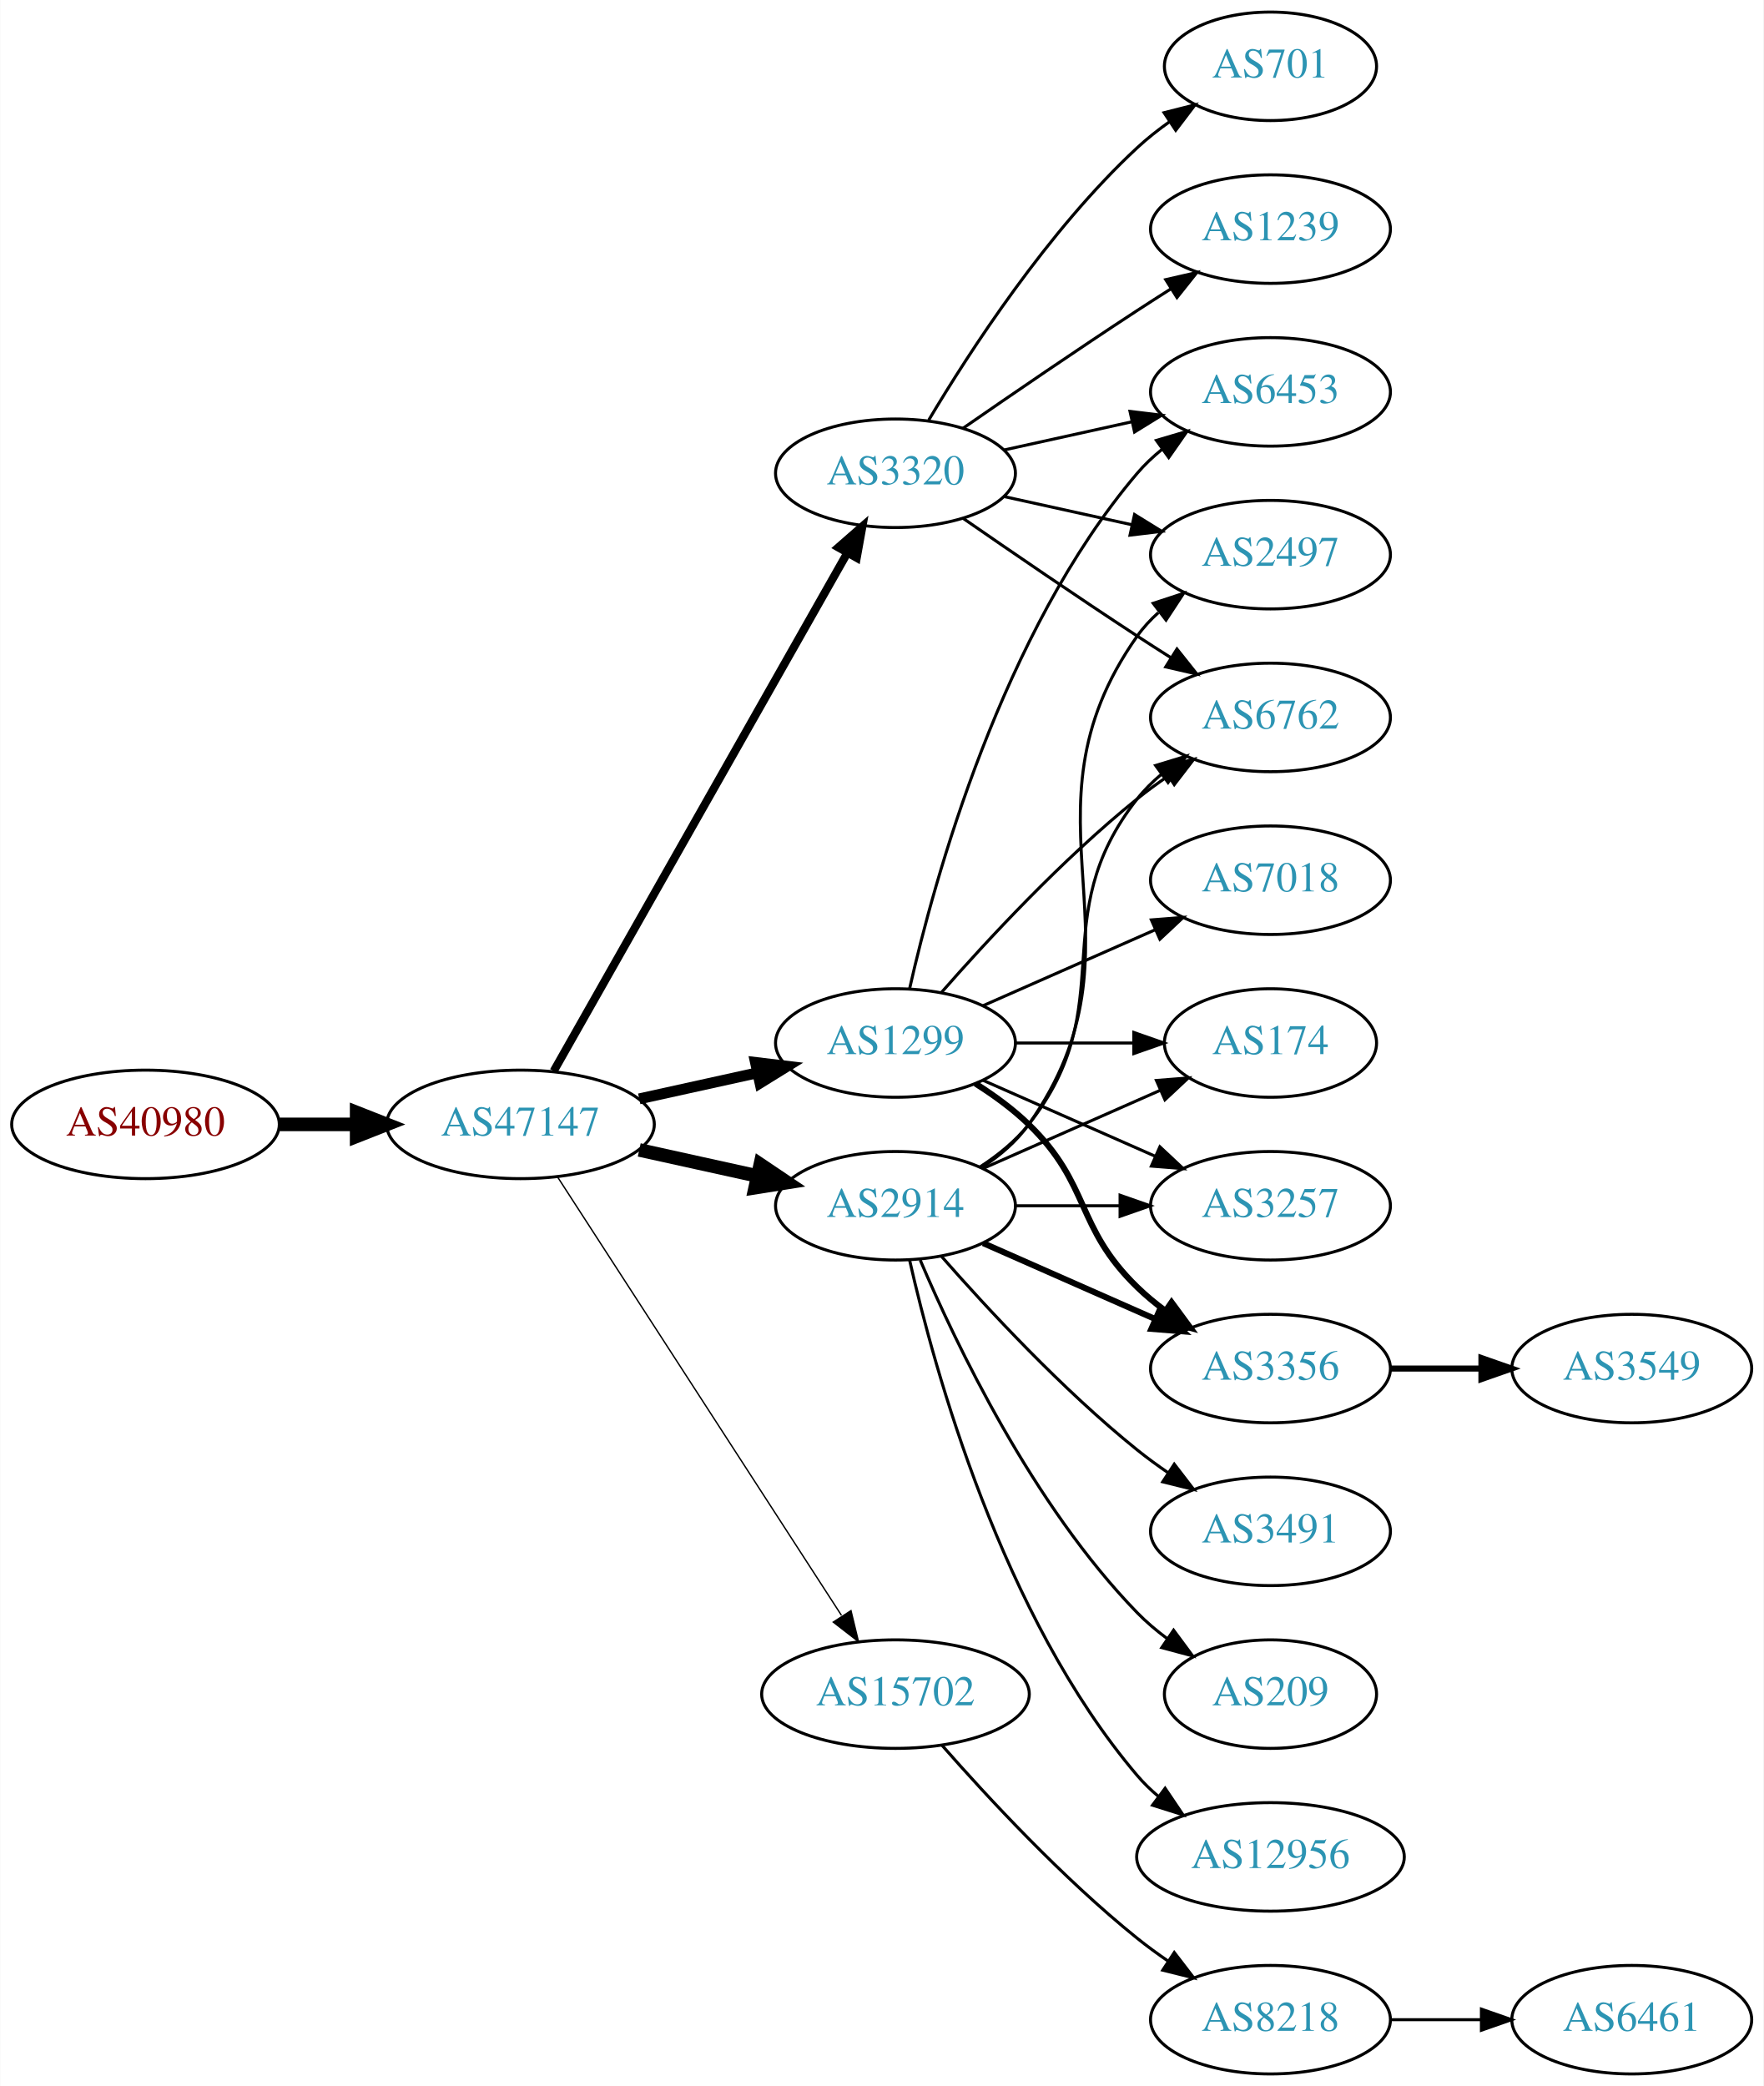
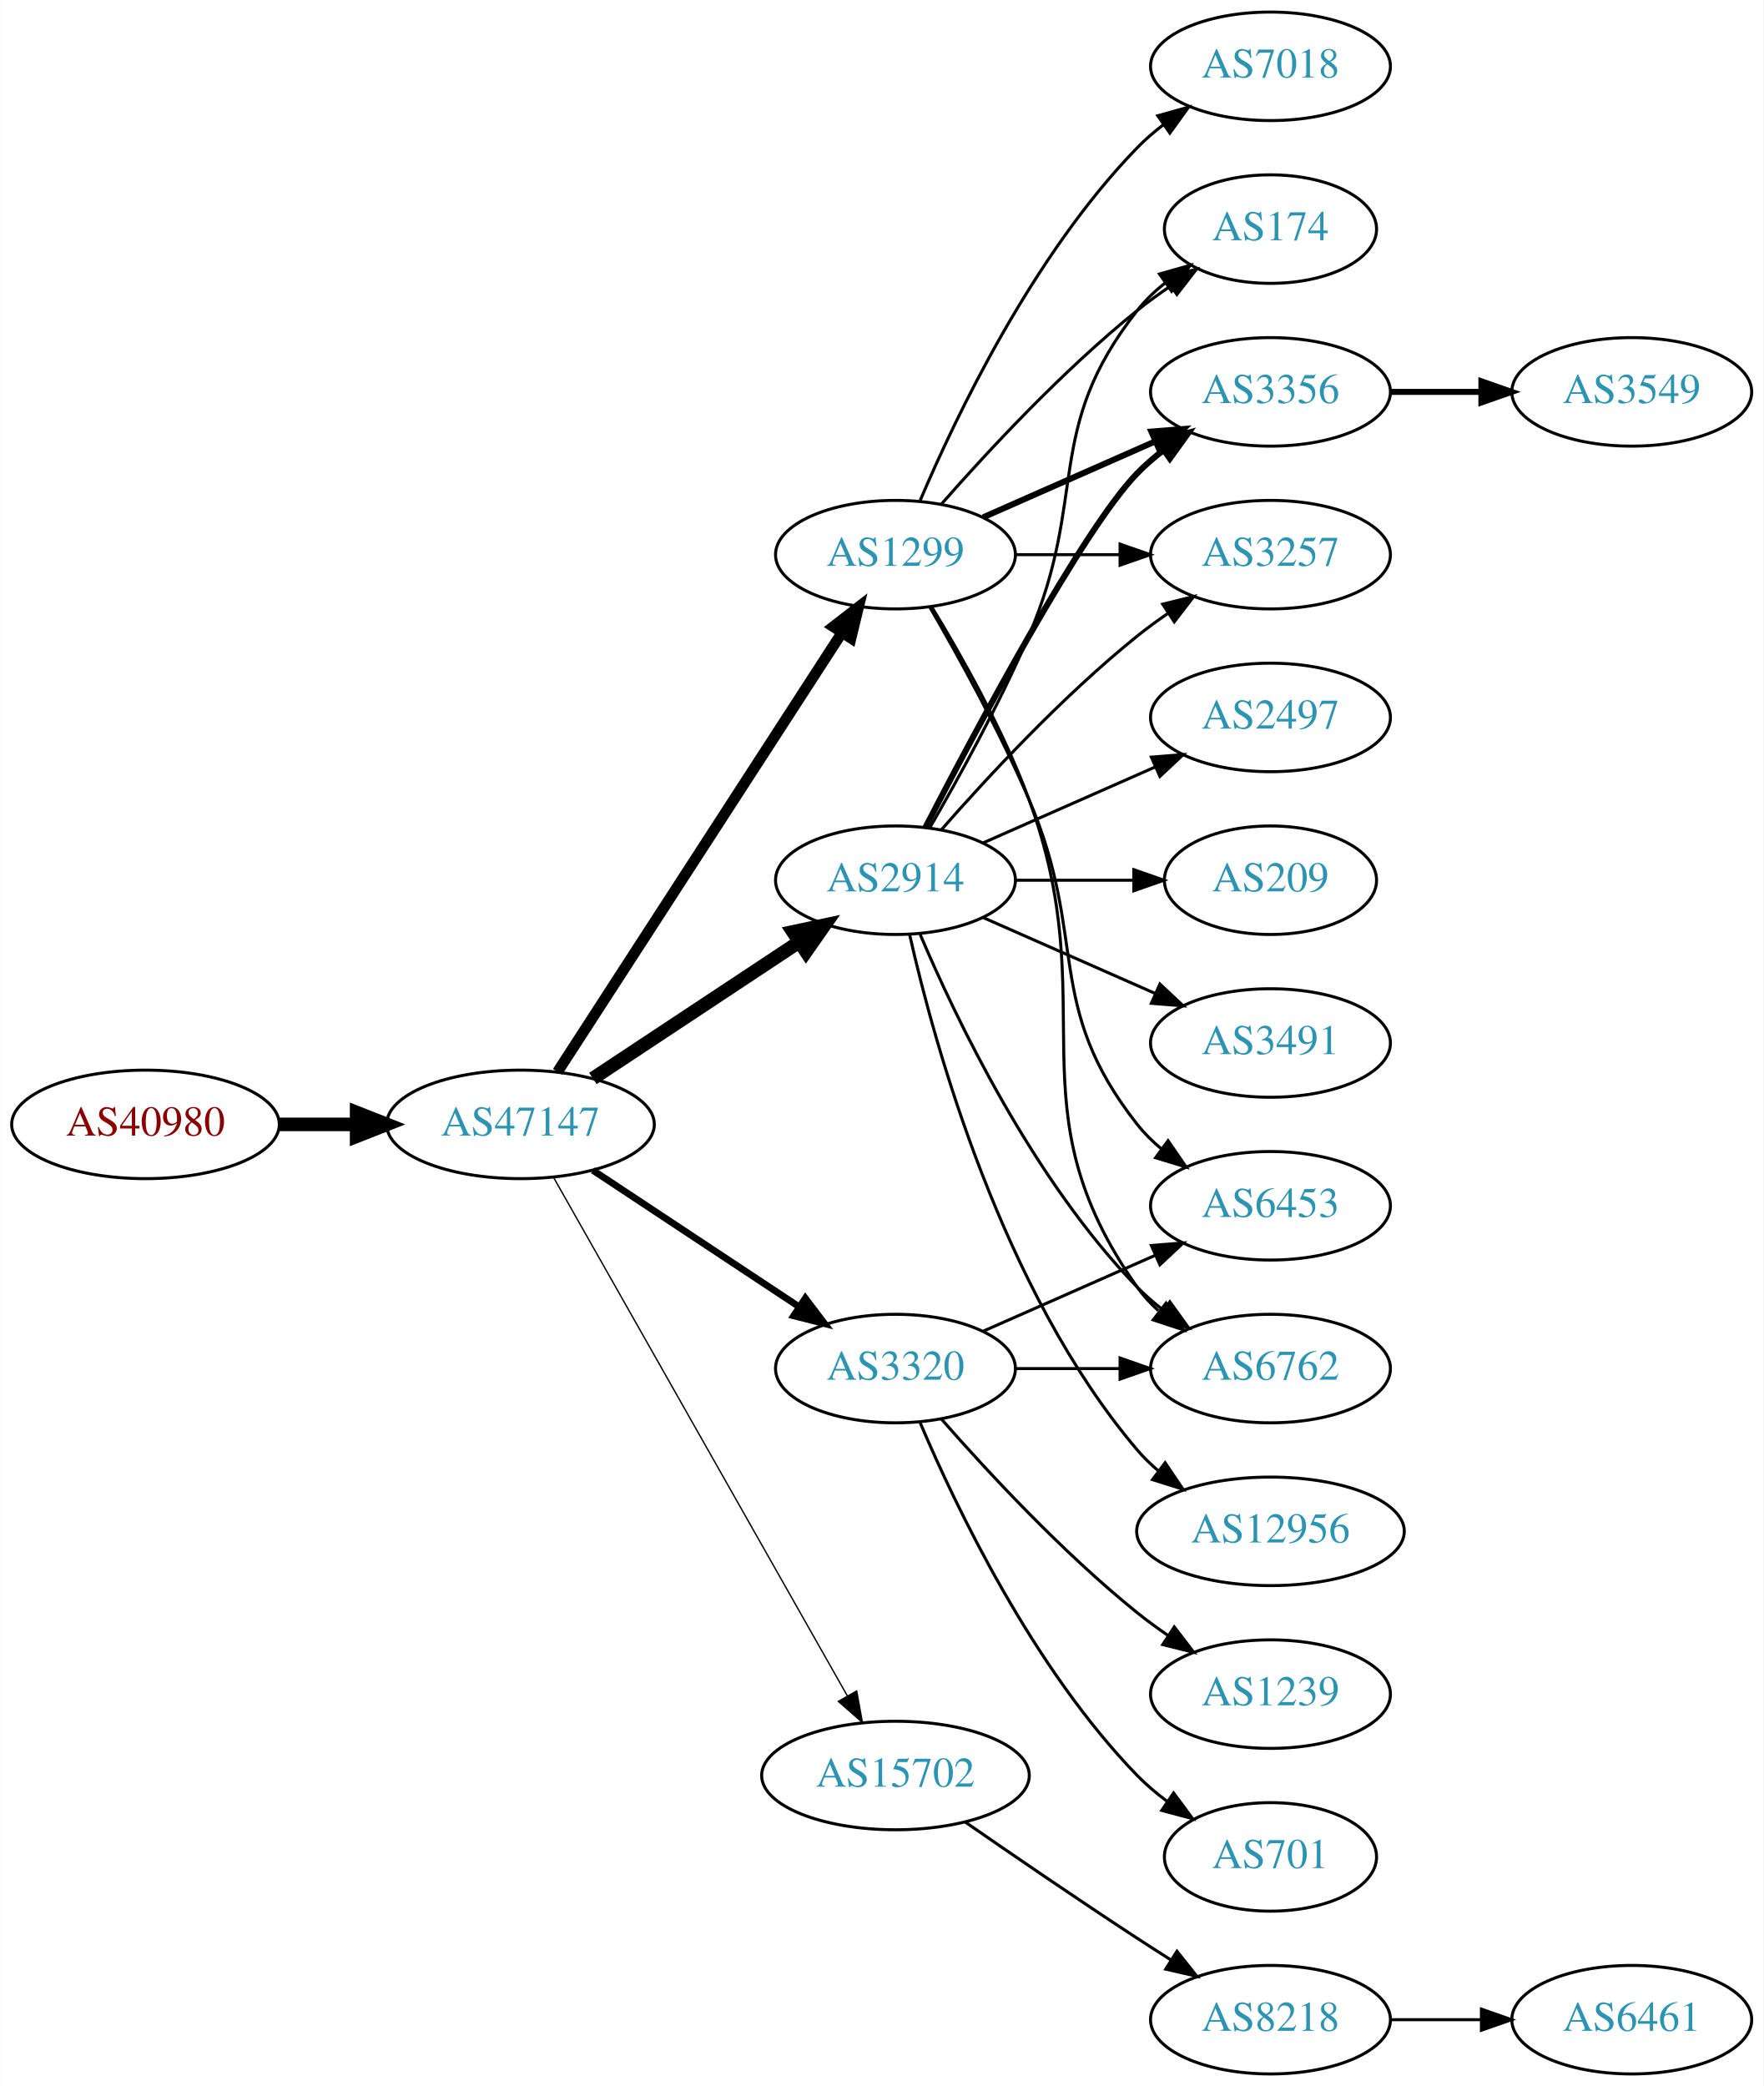
<svg xmlns="http://www.w3.org/2000/svg" xmlns:xlink="http://www.w3.org/1999/xlink" width="585pt" height="692pt" viewBox="0.00 0.00 584.86 692.00">
  <g id="graph0" class="graph" transform="scale(1 1) rotate(0) translate(4 688)">
    <polygon fill="white" stroke="none" points="-4,4 -4,-688 580.862,-688 580.862,4 -4,4" />
    <g id="node1" class="node">
      <g id="a_node1">
        <a xlink:href="/asn/40980" xlink:title="AS40980 ~ powered by ANX [AT]">
          <ellipse fill="#ffffff" stroke="black" cx="44.196" cy="-315" rx="44.393" ry="18" />
          <text text-anchor="middle" x="44.196" y="-311.3" font-family="Times,serif" font-size="14.00" fill="#880000">AS40980</text>
        </a>
      </g>
    </g>
    <g id="node2" class="node">
      <g id="a_node2">
        <a xlink:href="/asn/47147" xlink:title="AS47147 ~ ANEXIA Internetdienstleistungs GmbH [AT]">
          <ellipse fill="#ffffff" stroke="black" cx="168.588" cy="-315" rx="44.393" ry="18" />
          <text text-anchor="middle" x="168.588" y="-311.3" font-family="Times,serif" font-size="14.00" fill="#2c94b3">AS47147</text>
        </a>
      </g>
    </g>
    <g id="edge1" class="edge">
      <path fill="none" stroke="black" stroke-width="4.5" d="M88.692,-315C96.898,-315 105.569,-315 114.041,-315" />
      <polygon fill="black" stroke="black" stroke-width="4.5" points="114.233,-318.938 124.233,-315 114.233,-311.063 114.233,-318.938" />
    </g>
    <g id="node3" class="node">
      <g id="a_node3">
-         <a xlink:href="/asn/3320" xlink:title="AS3320 ~ DTAG [DE]">
-           <ellipse fill="#ffffff" stroke="black" cx="292.98" cy="-531" rx="39.794" ry="18" />
-           <text text-anchor="middle" x="292.98" y="-527.3" font-family="Times,serif" font-size="14.00" fill="#2c94b3">AS3320</text>
+         <a xlink:href="/asn/1299" xlink:title="AS1299 ~ Telia Carrier [EU]">
+           <ellipse fill="#ffffff" stroke="black" cx="292.98" cy="-504" rx="39.794" ry="18" />
+           <text text-anchor="middle" x="292.98" y="-500.3" font-family="Times,serif" font-size="14.00" fill="#2c94b3">AS1299</text>
        </a>
      </g>
    </g>
    <g id="edge2" class="edge">
-       <path fill="none" stroke="black" stroke-width="2.7" d="M179.604,-332.676C201.084,-370.584 251.677,-459.873 276.998,-504.559" />
-       <polygon fill="black" stroke="black" stroke-width="2.7" points="274.023,-506.408 281.998,-513.383 280.113,-502.957 274.023,-506.408" />
+       <path fill="none" stroke="black" stroke-width="3.6" d="M180.883,-332.442C202.469,-365.775 249.685,-438.686 275.056,-477.866" />
+       <polygon fill="black" stroke="black" stroke-width="3.6" points="272.339,-480.109 280.713,-486.6 278.215,-476.304 272.339,-480.109" />
    </g>
    <g id="node4" class="node">
      <g id="a_node4">
-         <a xlink:href="/asn/1299" xlink:title="AS1299 ~ Telia Carrier [EU]">
-           <ellipse fill="#ffffff" stroke="black" cx="292.98" cy="-342" rx="39.794" ry="18" />
-           <text text-anchor="middle" x="292.98" y="-338.3" font-family="Times,serif" font-size="14.00" fill="#2c94b3">AS1299</text>
+         <a xlink:href="/asn/2914" xlink:title="AS2914 ~ NTT America, Inc. [US]">
+           <ellipse fill="#ffffff" stroke="black" cx="292.98" cy="-396" rx="39.794" ry="18" />
+           <text text-anchor="middle" x="292.98" y="-392.3" font-family="Times,serif" font-size="14.00" fill="#2c94b3">AS2914</text>
        </a>
      </g>
    </g>
    <g id="edge3" class="edge">
-       <path fill="none" stroke="black" stroke-width="3.6" d="M207.978,-323.469C220.369,-326.202 234.216,-329.257 247.036,-332.085" />
-       <polygon fill="black" stroke="black" stroke-width="3.6" points="246.532,-335.558 257.051,-334.295 248.04,-328.722 246.532,-335.558" />
+       <path fill="none" stroke="black" stroke-width="4.5" d="M192.609,-330.235C211.963,-343.044 239.798,-361.466 261.088,-375.555" />
+       <polygon fill="black" stroke="black" stroke-width="4.5" points="258.964,-378.871 269.476,-381.107 263.31,-372.304 258.964,-378.871" />
    </g>
    <g id="node5" class="node">
      <g id="a_node5">
-         <a xlink:href="/asn/2914" xlink:title="AS2914 ~ NTT America, Inc. [US]">
-           <ellipse fill="#ffffff" stroke="black" cx="292.98" cy="-288" rx="39.794" ry="18" />
-           <text text-anchor="middle" x="292.98" y="-284.3" font-family="Times,serif" font-size="14.00" fill="#2c94b3">AS2914</text>
+         <a xlink:href="/asn/3320" xlink:title="AS3320 ~ DTAG [DE]">
+           <ellipse fill="#ffffff" stroke="black" cx="292.98" cy="-234" rx="39.794" ry="18" />
+           <text text-anchor="middle" x="292.98" y="-230.3" font-family="Times,serif" font-size="14.00" fill="#2c94b3">AS3320</text>
        </a>
      </g>
    </g>
    <g id="edge4" class="edge">
-       <path fill="none" stroke="black" stroke-width="4.5" d="M207.978,-306.531C220.369,-303.798 234.216,-300.743 247.036,-297.915" />
-       <polygon fill="black" stroke="black" stroke-width="4.5" points="248.134,-301.705 257.051,-295.705 246.438,-294.015 248.134,-301.705" />
+       <path fill="none" stroke="black" stroke-width="2.25" d="M192.609,-299.765C211.963,-286.956 239.798,-268.534 261.088,-254.445" />
+       <polygon fill="black" stroke="black" stroke-width="2.25" points="263.069,-257.331 269.476,-248.893 259.205,-251.494 263.069,-257.331" />
    </g>
    <g id="node6" class="node">
      <g id="a_node6">
        <a xlink:href="/asn/15702" xlink:title="AS15702 ~ Onstage Online GmbH [AT]">
-           <ellipse fill="#ffffff" stroke="black" cx="292.98" cy="-126" rx="44.393" ry="18" />
-           <text text-anchor="middle" x="292.98" y="-122.3" font-family="Times,serif" font-size="14.00" fill="#2c94b3">AS15702</text>
+           <ellipse fill="#ffffff" stroke="black" cx="292.98" cy="-99" rx="44.393" ry="18" />
+           <text text-anchor="middle" x="292.98" y="-95.3" font-family="Times,serif" font-size="14.00" fill="#2c94b3">AS15702</text>
        </a>
      </g>
    </g>
    <g id="edge5" class="edge">
-       <path fill="none" stroke="black" stroke-width="0.45" d="M180.883,-297.558C202.469,-264.225 249.685,-191.314 275.056,-152.134" />
-       <polygon fill="black" stroke="black" stroke-width="0.45" points="278.215,-153.696 280.713,-143.4 272.339,-149.891 278.215,-153.696" />
+       <path fill="none" stroke="black" stroke-width="0.45" d="M179.604,-297.324C201.084,-259.416 251.677,-170.127 276.998,-125.441" />
+       <polygon fill="black" stroke="black" stroke-width="0.45" points="280.113,-127.043 281.998,-116.617 274.023,-123.592 280.113,-127.043" />
    </g>
    <g id="node7" class="node">
      <g id="a_node7">
-         <a xlink:href="/asn/1239" xlink:title="AS1239 ~ Sprint [US]">
-           <ellipse fill="#ffffff" stroke="black" cx="417.373" cy="-612" rx="39.794" ry="18" />
-           <text text-anchor="middle" x="417.373" y="-608.3" font-family="Times,serif" font-size="14.00" fill="#2c94b3">AS1239</text>
+         <a xlink:href="/asn/7018" xlink:title="AS7018 ~ AT&amp;T Services, Inc. [US]">
+           <ellipse fill="#ffffff" stroke="black" cx="417.373" cy="-666" rx="39.794" ry="18" />
+           <text text-anchor="middle" x="417.373" y="-662.3" font-family="Times,serif" font-size="14.00" fill="#2c94b3">AS7018</text>
        </a>
      </g>
    </g>
    <g id="edge6" class="edge">
-       <path fill="none" stroke="black" d="M315.337,-545.901C331.188,-556.877 353.391,-572.079 373.176,-585 376.758,-587.339 380.529,-589.759 384.289,-592.144" />
-       <polygon fill="black" stroke="black" points="382.623,-595.231 392.95,-597.596 386.352,-589.307 382.623,-595.231" />
+       <path fill="none" stroke="black" d="M301.171,-521.975C312.938,-549.682 338.512,-603.348 373.176,-639 375.797,-641.695 378.737,-644.239 381.82,-646.608" />
+       <polygon fill="black" stroke="black" points="379.986,-649.597 390.189,-652.455 383.995,-643.859 379.986,-649.597" />
    </g>
    <g id="node8" class="node">
      <g id="a_node8">
-         <a xlink:href="/asn/2497" xlink:title="AS2497 ~ Internet Initiative Japan Inc. [JP]">
-           <ellipse fill="#ffffff" stroke="black" cx="417.373" cy="-504" rx="39.794" ry="18" />
-           <text text-anchor="middle" x="417.373" y="-500.3" font-family="Times,serif" font-size="14.00" fill="#2c94b3">AS2497</text>
+         <a xlink:href="/asn/174" xlink:title="AS174 ~ Cogent Communications [US]">
+           <ellipse fill="#ffffff" stroke="black" cx="417.373" cy="-612" rx="35.194" ry="18" />
+           <text text-anchor="middle" x="417.373" y="-608.3" font-family="Times,serif" font-size="14.00" fill="#2c94b3">AS174</text>
        </a>
      </g>
    </g>
    <g id="edge7" class="edge">
-       <path fill="none" stroke="black" d="M329.053,-523.263C342.24,-520.354 357.42,-517.005 371.386,-513.924" />
-       <polygon fill="black" stroke="black" points="372.284,-517.31 381.295,-511.738 370.776,-510.475 372.284,-517.31" />
+       <path fill="none" stroke="black" d="M308.133,-520.663C323.234,-537.894 348.355,-565.024 373.176,-585 376.682,-587.821 380.5,-590.587 384.368,-593.208" />
+       <polygon fill="black" stroke="black" points="382.518,-596.18 392.813,-598.682 386.325,-590.306 382.518,-596.18" />
    </g>
    <g id="node9" class="node">
      <g id="a_node9">
-         <a xlink:href="/asn/701" xlink:title="AS701 ~ UUNET [US]">
-           <ellipse fill="#ffffff" stroke="black" cx="417.373" cy="-666" rx="35.194" ry="18" />
-           <text text-anchor="middle" x="417.373" y="-662.3" font-family="Times,serif" font-size="14.00" fill="#2c94b3">AS701</text>
+         <a xlink:href="/asn/3356" xlink:title="AS3356 ~ Level 3 Parent, LLC [US]">
+           <ellipse fill="#ffffff" stroke="black" cx="417.373" cy="-558" rx="39.794" ry="18" />
+           <text text-anchor="middle" x="417.373" y="-554.3" font-family="Times,serif" font-size="14.00" fill="#2c94b3">AS3356</text>
        </a>
      </g>
    </g>
    <g id="edge8" class="edge">
-       <path fill="none" stroke="black" d="M304.026,-548.671C317.597,-571.472 343.529,-611.472 373.176,-639 376.474,-642.061 380.166,-644.972 383.967,-647.672" />
-       <polygon fill="black" stroke="black" points="382.078,-650.619 392.348,-653.22 385.941,-644.781 382.078,-650.619" />
+       <path fill="none" stroke="black" stroke-width="2" d="M322.06,-516.389C339.008,-523.866 360.805,-533.483 379.174,-541.588" />
+       <polygon fill="black" stroke="black" stroke-width="2" points="377.862,-544.834 388.424,-545.669 380.688,-538.43 377.862,-544.834" />
    </g>
    <g id="node10" class="node">
      <g id="a_node10">
-         <a xlink:href="/asn/6762" xlink:title="AS6762 ~ TELECOM ITALIA SPARKLE S.p.A. [IT]">
-           <ellipse fill="#ffffff" stroke="black" cx="417.373" cy="-450" rx="39.794" ry="18" />
-           <text text-anchor="middle" x="417.373" y="-446.3" font-family="Times,serif" font-size="14.00" fill="#2c94b3">AS6762</text>
+         <a xlink:href="/asn/6453" xlink:title="AS6453 ~ TATA COMMUNICATIONS (AMERICA) INC [US]">
+           <ellipse fill="#ffffff" stroke="black" cx="417.373" cy="-288" rx="39.794" ry="18" />
+           <text text-anchor="middle" x="417.373" y="-284.3" font-family="Times,serif" font-size="14.00" fill="#2c94b3">AS6453</text>
        </a>
      </g>
    </g>
    <g id="edge9" class="edge">
-       <path fill="none" stroke="black" d="M315.337,-516.099C331.188,-505.123 353.391,-489.921 373.176,-477 376.758,-474.661 380.529,-472.241 384.289,-469.856" />
-       <polygon fill="black" stroke="black" points="386.352,-472.693 392.95,-464.404 382.623,-466.769 386.352,-472.693" />
+       <path fill="none" stroke="black" d="M304.292,-486.723C313.646,-470.603 327.424,-445.696 337.176,-423 357.151,-376.513 341.878,-354.754 373.176,-315 375.502,-312.047 378.245,-309.33 381.204,-306.853" />
+       <polygon fill="black" stroke="black" points="383.397,-309.585 389.401,-300.855 379.264,-303.936 383.397,-309.585" />
    </g>
    <g id="node11" class="node">
      <g id="a_node11">
-         <a xlink:href="/asn/6453" xlink:title="AS6453 ~ TATA COMMUNICATIONS (AMERICA) INC [US]">
-           <ellipse fill="#ffffff" stroke="black" cx="417.373" cy="-558" rx="39.794" ry="18" />
-           <text text-anchor="middle" x="417.373" y="-554.3" font-family="Times,serif" font-size="14.00" fill="#2c94b3">AS6453</text>
+         <a xlink:href="/asn/6762" xlink:title="AS6762 ~ TELECOM ITALIA SPARKLE S.p.A. [IT]">
+           <ellipse fill="#ffffff" stroke="black" cx="417.373" cy="-234" rx="39.794" ry="18" />
+           <text text-anchor="middle" x="417.373" y="-230.3" font-family="Times,serif" font-size="14.00" fill="#2c94b3">AS6762</text>
        </a>
      </g>
    </g>
    <g id="edge10" class="edge">
-       <path fill="none" stroke="black" d="M329.053,-538.737C342.24,-541.646 357.42,-544.995 371.386,-548.076" />
-       <polygon fill="black" stroke="black" points="370.776,-551.525 381.295,-550.262 372.284,-544.69 370.776,-551.525" />
-     </g>
-     <g id="edge23" class="edge">
-       <path fill="none" stroke="black" d="M308.133,-358.663C323.234,-375.894 348.355,-403.024 373.176,-423 376.432,-425.62 379.957,-428.192 383.542,-430.646" />
-       <polygon fill="black" stroke="black" points="381.629,-433.577 391.914,-436.121 385.46,-427.719 381.629,-433.577" />
-     </g>
-     <g id="edge24" class="edge">
-       <path fill="none" stroke="black" d="M297.674,-360.075C305.814,-396.148 328.247,-478.14 373.176,-531 375.611,-533.864 378.427,-536.521 381.432,-538.961" />
-       <polygon fill="black" stroke="black" points="379.531,-541.905 389.692,-544.906 383.62,-536.224 379.531,-541.905" />
+       <path fill="none" stroke="black" d="M305.033,-486.633C314.76,-470.655 328.662,-446.019 337.176,-423 362.765,-353.825 330.597,-321.225 373.176,-261 375.168,-258.184 377.555,-255.599 380.171,-253.24" />
+       <polygon fill="black" stroke="black" points="382.723,-255.694 388.539,-246.838 378.47,-250.135 382.723,-255.694" />
    </g>
    <g id="node12" class="node">
      <g id="a_node12">
-         <a xlink:href="/asn/174" xlink:title="AS174 ~ Cogent Communications [US]">
-           <ellipse fill="#ffffff" stroke="black" cx="417.373" cy="-342" rx="35.194" ry="18" />
-           <text text-anchor="middle" x="417.373" y="-338.3" font-family="Times,serif" font-size="14.00" fill="#2c94b3">AS174</text>
-         </a>
-       </g>
-     </g>
-     <g id="edge26" class="edge">
-       <path fill="none" stroke="black" d="M332.706,-342C345.195,-342 359.134,-342 371.998,-342" />
-       <polygon fill="black" stroke="black" points="372.035,-345.5 382.035,-342 372.035,-338.5 372.035,-345.5" />
+         <a xlink:href="/asn/3257" xlink:title="AS3257 ~ GTT [DE]">
+           <ellipse fill="#ffffff" stroke="black" cx="417.373" cy="-504" rx="39.794" ry="18" />
+           <text text-anchor="middle" x="417.373" y="-500.3" font-family="Times,serif" font-size="14.00" fill="#2c94b3">AS3257</text>
+         </a>
+       </g>
+     </g>
+     <g id="edge11" class="edge">
+       <path fill="none" stroke="black" d="M332.706,-504C343.644,-504 355.695,-504 367.161,-504" />
+       <polygon fill="black" stroke="black" points="367.479,-507.5 377.479,-504 367.479,-500.5 367.479,-507.5" />
+     </g>
+     <g id="edge21" class="edge">
+       <path fill="none" stroke="black" d="M304.292,-413.277C313.646,-429.397 327.424,-454.304 337.176,-477 357.151,-523.487 341.878,-545.246 373.176,-585 375.823,-588.361 379.012,-591.417 382.443,-594.161" />
+       <polygon fill="black" stroke="black" points="380.556,-597.113 390.75,-600 384.581,-591.386 380.556,-597.113" />
+     </g>
+     <g id="edge18" class="edge">
+       <path fill="none" stroke="black" stroke-width="2" d="M302.945,-413.587C319.536,-445.711 354.992,-512.297 373.176,-531 375.797,-533.695 378.737,-536.239 381.82,-538.608" />
+       <polygon fill="black" stroke="black" stroke-width="2" points="379.986,-541.597 390.189,-544.455 383.995,-535.859 379.986,-541.597" />
+     </g>
+     <g id="edge23" class="edge">
+       <path fill="none" stroke="black" d="M301.171,-378.025C312.938,-350.318 338.512,-296.652 373.176,-261 375.797,-258.305 378.737,-255.761 381.82,-253.392" />
+       <polygon fill="black" stroke="black" points="383.995,-256.141 390.189,-247.545 379.986,-250.403 383.995,-256.141" />
+     </g>
+     <g id="edge22" class="edge">
+       <path fill="none" stroke="black" d="M308.133,-412.663C323.234,-429.894 348.355,-457.024 373.176,-477 376.432,-479.62 379.957,-482.192 383.542,-484.646" />
+       <polygon fill="black" stroke="black" points="381.629,-487.577 391.914,-490.121 385.46,-481.719 381.629,-487.577" />
    </g>
    <g id="node16" class="node">
      <g id="a_node16">
-         <a xlink:href="/asn/3257" xlink:title="AS3257 ~ GTT [DE]">
-           <ellipse fill="#ffffff" stroke="black" cx="417.373" cy="-288" rx="39.794" ry="18" />
-           <text text-anchor="middle" x="417.373" y="-284.3" font-family="Times,serif" font-size="14.00" fill="#2c94b3">AS3257</text>
-         </a>
-       </g>
-     </g>
-     <g id="edge25" class="edge">
-       <path fill="none" stroke="black" d="M322.06,-329.611C339.008,-322.134 360.805,-312.517 379.174,-304.412" />
-       <polygon fill="black" stroke="black" points="380.688,-307.57 388.424,-300.331 377.862,-301.166 380.688,-307.57" />
+         <a xlink:href="/asn/12956" xlink:title="AS12956 ~ TELXIUS [ES]">
+           <ellipse fill="#ffffff" stroke="black" cx="417.373" cy="-180" rx="44.393" ry="18" />
+           <text text-anchor="middle" x="417.373" y="-176.3" font-family="Times,serif" font-size="14.00" fill="#2c94b3">AS12956</text>
+         </a>
+       </g>
+     </g>
+     <g id="edge17" class="edge">
+       <path fill="none" stroke="black" d="M297.674,-377.925C305.814,-341.852 328.247,-259.86 373.176,-207 375.296,-204.507 377.705,-202.17 380.275,-199.997" />
+       <polygon fill="black" stroke="black" points="382.424,-202.761 388.344,-193.975 378.237,-197.151 382.424,-202.761" />
    </g>
    <g id="node17" class="node">
      <g id="a_node17">
-         <a xlink:href="/asn/3356" xlink:title="AS3356 ~ Level 3 Parent, LLC [US]">
-           <ellipse fill="#ffffff" stroke="black" cx="417.373" cy="-234" rx="39.794" ry="18" />
-           <text text-anchor="middle" x="417.373" y="-230.3" font-family="Times,serif" font-size="14.00" fill="#2c94b3">AS3356</text>
-         </a>
-       </g>
-     </g>
-     <g id="edge22" class="edge">
-       <path fill="none" stroke="black" stroke-width="2" d="M319.509,-328.538C325.672,-324.638 331.974,-320.052 337.176,-315 357.87,-294.906 352.483,-281.094 373.176,-261 376.022,-258.237 379.195,-255.614 382.496,-253.166" />
-       <polygon fill="black" stroke="black" stroke-width="2" points="384.561,-255.994 390.843,-247.462 380.612,-250.214 384.561,-255.994" />
+         <a xlink:href="/asn/2497" xlink:title="AS2497 ~ Internet Initiative Japan Inc. [JP]">
+           <ellipse fill="#ffffff" stroke="black" cx="417.373" cy="-450" rx="39.794" ry="18" />
+           <text text-anchor="middle" x="417.373" y="-446.3" font-family="Times,serif" font-size="14.00" fill="#2c94b3">AS2497</text>
+         </a>
+       </g>
+     </g>
+     <g id="edge19" class="edge">
+       <path fill="none" stroke="black" d="M322.06,-408.389C339.008,-415.866 360.805,-425.483 379.174,-433.588" />
+       <polygon fill="black" stroke="black" points="377.862,-436.834 388.424,-437.669 380.688,-430.43 377.862,-436.834" />
+     </g>
+     <g id="node18" class="node">
+       <g id="a_node18">
+         <a xlink:href="/asn/209" xlink:title="AS209 ~ CenturyLink Communications, LLC [US]">
+           <ellipse fill="#ffffff" stroke="black" cx="417.373" cy="-396" rx="35.194" ry="18" />
+           <text text-anchor="middle" x="417.373" y="-392.3" font-family="Times,serif" font-size="14.00" fill="#2c94b3">AS209</text>
+         </a>
+       </g>
+     </g>
+     <g id="edge20" class="edge">
+       <path fill="none" stroke="black" d="M332.706,-396C345.195,-396 359.134,-396 371.998,-396" />
+       <polygon fill="black" stroke="black" points="372.035,-399.5 382.035,-396 372.035,-392.5 372.035,-399.5" />
+     </g>
+     <g id="node19" class="node">
+       <g id="a_node19">
+         <a xlink:href="/asn/3491" xlink:title="AS3491 ~ PCCW Global, Inc. [US]">
+           <ellipse fill="#ffffff" stroke="black" cx="417.373" cy="-342" rx="39.794" ry="18" />
+           <text text-anchor="middle" x="417.373" y="-338.3" font-family="Times,serif" font-size="14.00" fill="#2c94b3">AS3491</text>
+         </a>
+       </g>
+     </g>
+     <g id="edge24" class="edge">
+       <path fill="none" stroke="black" d="M322.06,-383.611C339.008,-376.134 360.805,-366.517 379.174,-358.412" />
+       <polygon fill="black" stroke="black" points="380.688,-361.57 388.424,-354.331 377.862,-355.166 380.688,-361.57" />
+     </g>
+     <g id="edge15" class="edge">
+       <path fill="none" stroke="black" d="M322.06,-246.389C339.008,-253.866 360.805,-263.483 379.174,-271.588" />
+       <polygon fill="black" stroke="black" points="377.862,-274.834 388.424,-275.669 380.688,-268.43 377.862,-274.834" />
+     </g>
+     <g id="edge13" class="edge">
+       <path fill="none" stroke="black" d="M332.706,-234C343.644,-234 355.695,-234 367.161,-234" />
+       <polygon fill="black" stroke="black" points="367.479,-237.5 377.479,-234 367.479,-230.5 367.479,-237.5" />
+     </g>
+     <g id="node13" class="node">
+       <g id="a_node13">
+         <a xlink:href="/asn/701" xlink:title="AS701 ~ UUNET [US]">
+           <ellipse fill="#ffffff" stroke="black" cx="417.373" cy="-72" rx="35.194" ry="18" />
+           <text text-anchor="middle" x="417.373" y="-68.3" font-family="Times,serif" font-size="14.00" fill="#2c94b3">AS701</text>
+         </a>
+       </g>
+     </g>
+     <g id="edge12" class="edge">
+       <path fill="none" stroke="black" d="M301.171,-216.025C312.938,-188.318 338.512,-134.652 373.176,-99 376.159,-95.933 379.556,-93.061 383.106,-90.419" />
+       <polygon fill="black" stroke="black" points="385.233,-93.205 391.54,-84.692 381.301,-87.414 385.233,-93.205" />
+     </g>
+     <g id="node14" class="node">
+       <g id="a_node14">
+         <a xlink:href="/asn/1239" xlink:title="AS1239 ~ Sprint [US]">
+           <ellipse fill="#ffffff" stroke="black" cx="417.373" cy="-126" rx="39.794" ry="18" />
+           <text text-anchor="middle" x="417.373" y="-122.3" font-family="Times,serif" font-size="14.00" fill="#2c94b3">AS1239</text>
+         </a>
+       </g>
+     </g>
+     <g id="edge14" class="edge">
+       <path fill="none" stroke="black" d="M308.133,-217.337C323.234,-200.106 348.355,-172.976 373.176,-153 376.432,-150.38 379.957,-147.808 383.542,-145.354" />
+       <polygon fill="black" stroke="black" points="385.46,-148.281 391.914,-139.879 381.629,-142.423 385.46,-148.281" />
    </g>
    <g id="node20" class="node">
      <g id="a_node20">
-         <a xlink:href="/asn/7018" xlink:title="AS7018 ~ AT&amp;T Services, Inc. [US]">
-           <ellipse fill="#ffffff" stroke="black" cx="417.373" cy="-396" rx="39.794" ry="18" />
-           <text text-anchor="middle" x="417.373" y="-392.3" font-family="Times,serif" font-size="14.00" fill="#2c94b3">AS7018</text>
-         </a>
-       </g>
-     </g>
-     <g id="edge21" class="edge">
-       <path fill="none" stroke="black" d="M322.06,-354.389C339.008,-361.866 360.805,-371.483 379.174,-379.588" />
-       <polygon fill="black" stroke="black" points="377.862,-382.834 388.424,-383.669 380.688,-376.43 377.862,-382.834" />
-     </g>
-     <g id="edge13" class="edge">
-       <path fill="none" stroke="black" d="M321.814,-300.838C327.629,-304.661 333.194,-309.367 337.176,-315 379.756,-375.225 330.597,-416.775 373.176,-477 375.168,-479.816 377.555,-482.401 380.171,-484.76" />
-       <polygon fill="black" stroke="black" points="378.47,-487.865 388.539,-491.162 382.723,-482.306 378.47,-487.865" />
-     </g>
-     <g id="edge16" class="edge">
-       <path fill="none" stroke="black" d="M320.952,-300.855C326.94,-304.72 332.8,-309.441 337.176,-315 368.475,-354.754 341.878,-383.246 373.176,-423 375.502,-425.953 378.245,-428.67 381.204,-431.147" />
-       <polygon fill="black" stroke="black" points="379.264,-434.064 389.401,-437.145 383.397,-428.415 379.264,-434.064" />
-     </g>
-     <g id="edge11" class="edge">
-       <path fill="none" stroke="black" d="M322.06,-300.389C339.488,-308.078 362.045,-318.031 380.729,-326.274" />
-       <polygon fill="black" stroke="black" points="379.537,-329.573 390.099,-330.408 382.362,-323.169 379.537,-329.573" />
-     </g>
-     <g id="node13" class="node">
-       <g id="a_node13">
-         <a xlink:href="/asn/3491" xlink:title="AS3491 ~ PCCW Global, Inc. [US]">
-           <ellipse fill="#ffffff" stroke="black" cx="417.373" cy="-180" rx="39.794" ry="18" />
-           <text text-anchor="middle" x="417.373" y="-176.3" font-family="Times,serif" font-size="14.00" fill="#2c94b3">AS3491</text>
-         </a>
-       </g>
-     </g>
-     <g id="edge12" class="edge">
-       <path fill="none" stroke="black" d="M308.133,-271.337C323.234,-254.106 348.355,-226.976 373.176,-207 376.432,-204.38 379.957,-201.808 383.542,-199.354" />
-       <polygon fill="black" stroke="black" points="385.46,-202.281 391.914,-193.879 381.629,-196.423 385.46,-202.281" />
-     </g>
-     <g id="node14" class="node">
-       <g id="a_node14">
-         <a xlink:href="/asn/209" xlink:title="AS209 ~ CenturyLink Communications, LLC [US]">
-           <ellipse fill="#ffffff" stroke="black" cx="417.373" cy="-126" rx="35.194" ry="18" />
-           <text text-anchor="middle" x="417.373" y="-122.3" font-family="Times,serif" font-size="14.00" fill="#2c94b3">AS209</text>
-         </a>
-       </g>
-     </g>
-     <g id="edge14" class="edge">
-       <path fill="none" stroke="black" d="M301.171,-270.025C312.938,-242.318 338.512,-188.652 373.176,-153 376.159,-149.933 379.556,-147.06 383.106,-144.419" />
-       <polygon fill="black" stroke="black" points="385.233,-147.205 391.54,-138.692 381.301,-141.414 385.233,-147.205" />
-     </g>
-     <g id="node15" class="node">
-       <g id="a_node15">
-         <a xlink:href="/asn/12956" xlink:title="AS12956 ~ TELXIUS [ES]">
-           <ellipse fill="#ffffff" stroke="black" cx="417.373" cy="-72" rx="44.393" ry="18" />
-           <text text-anchor="middle" x="417.373" y="-68.3" font-family="Times,serif" font-size="14.00" fill="#2c94b3">AS12956</text>
-         </a>
-       </g>
-     </g>
-     <g id="edge15" class="edge">
-       <path fill="none" stroke="black" d="M297.674,-269.925C305.814,-233.852 328.247,-151.86 373.176,-99 375.296,-96.507 377.705,-94.17 380.275,-91.997" />
-       <polygon fill="black" stroke="black" points="382.424,-94.761 388.344,-85.975 378.237,-89.151 382.424,-94.761" />
-     </g>
-     <g id="edge17" class="edge">
-       <path fill="none" stroke="black" d="M332.706,-288C343.644,-288 355.695,-288 367.161,-288" />
-       <polygon fill="black" stroke="black" points="367.479,-291.5 377.479,-288 367.479,-284.5 367.479,-291.5" />
-     </g>
-     <g id="edge18" class="edge">
-       <path fill="none" stroke="black" stroke-width="2" d="M322.06,-275.611C339.008,-268.134 360.805,-258.517 379.174,-250.412" />
-       <polygon fill="black" stroke="black" stroke-width="2" points="380.688,-253.57 388.424,-246.331 377.862,-247.166 380.688,-253.57" />
-     </g>
-     <g id="node18" class="node">
-       <g id="a_node18">
        <a xlink:href="/asn/8218" xlink:title="AS8218 ~ legacy Neotelecoms [FR]">
          <ellipse fill="#ffffff" stroke="black" cx="417.373" cy="-18" rx="39.794" ry="18" />
          <text text-anchor="middle" x="417.373" y="-14.3" font-family="Times,serif" font-size="14.00" fill="#2c94b3">AS8218</text>
        </a>
      </g>
    </g>
-     <g id="edge19" class="edge">
-       <path fill="none" stroke="black" d="M308.413,-109.017C323.544,-91.772 348.509,-64.852 373.176,-45 376.432,-42.38 379.957,-39.808 383.542,-37.354" />
-       <polygon fill="black" stroke="black" points="385.46,-40.281 391.914,-31.879 381.629,-34.423 385.46,-40.281" />
+     <g id="edge25" class="edge">
+       <path fill="none" stroke="black" d="M316.011,-83.633C331.813,-72.695 353.67,-57.739 373.176,-45 376.758,-42.661 380.529,-40.241 384.289,-37.856" />
+       <polygon fill="black" stroke="black" points="386.352,-40.693 392.95,-32.404 382.623,-34.769 386.352,-40.693" />
+     </g>
+     <g id="node15" class="node">
+       <g id="a_node15">
+         <a xlink:href="/asn/3549" xlink:title="AS3549 ~ Level 3 Parent, LLC [US]">
+           <ellipse fill="#ffffff" stroke="black" cx="537.215" cy="-558" rx="39.794" ry="18" />
+           <text text-anchor="middle" x="537.215" y="-554.3" font-family="Times,serif" font-size="14.00" fill="#2c94b3">AS3549</text>
+         </a>
+       </g>
+     </g>
+     <g id="edge16" class="edge">
+       <path fill="none" stroke="black" stroke-width="2" d="M457.285,-558C466.839,-558 477.188,-558 487.151,-558" />
+       <polygon fill="black" stroke="black" stroke-width="2" points="487.343,-561.5 497.343,-558 487.343,-554.5 487.343,-561.5" />
    </g>
    <g id="node21" class="node">
      <g id="a_node21">
-         <a xlink:href="/asn/3549" xlink:title="AS3549 ~ Level 3 Parent, LLC [US]">
-           <ellipse fill="#ffffff" stroke="black" cx="537.215" cy="-234" rx="39.794" ry="18" />
-           <text text-anchor="middle" x="537.215" y="-230.3" font-family="Times,serif" font-size="14.00" fill="#2c94b3">AS3549</text>
-         </a>
-       </g>
-     </g>
-     <g id="edge27" class="edge">
-       <path fill="none" stroke="black" stroke-width="2" d="M457.285,-234C466.839,-234 477.188,-234 487.151,-234" />
-       <polygon fill="black" stroke="black" stroke-width="2" points="487.343,-237.5 497.343,-234 487.343,-230.5 487.343,-237.5" />
-     </g>
-     <g id="node19" class="node">
-       <g id="a_node19">
        <a xlink:href="/asn/6461" xlink:title="AS6461 ~ Zayo Bandwidth [US]">
          <ellipse fill="#ffffff" stroke="black" cx="537.215" cy="-18" rx="39.794" ry="18" />
          <text text-anchor="middle" x="537.215" y="-14.3" font-family="Times,serif" font-size="14.00" fill="#2c94b3">AS6461</text>
        </a>
      </g>
    </g>
-     <g id="edge20" class="edge">
+     <g id="edge26" class="edge">
      <path fill="none" stroke="black" d="M457.285,-18C466.839,-18 477.188,-18 487.151,-18" />
      <polygon fill="black" stroke="black" points="487.343,-21.5 497.343,-18 487.343,-14.5 487.343,-21.5" />
    </g>
  </g>
</svg>
